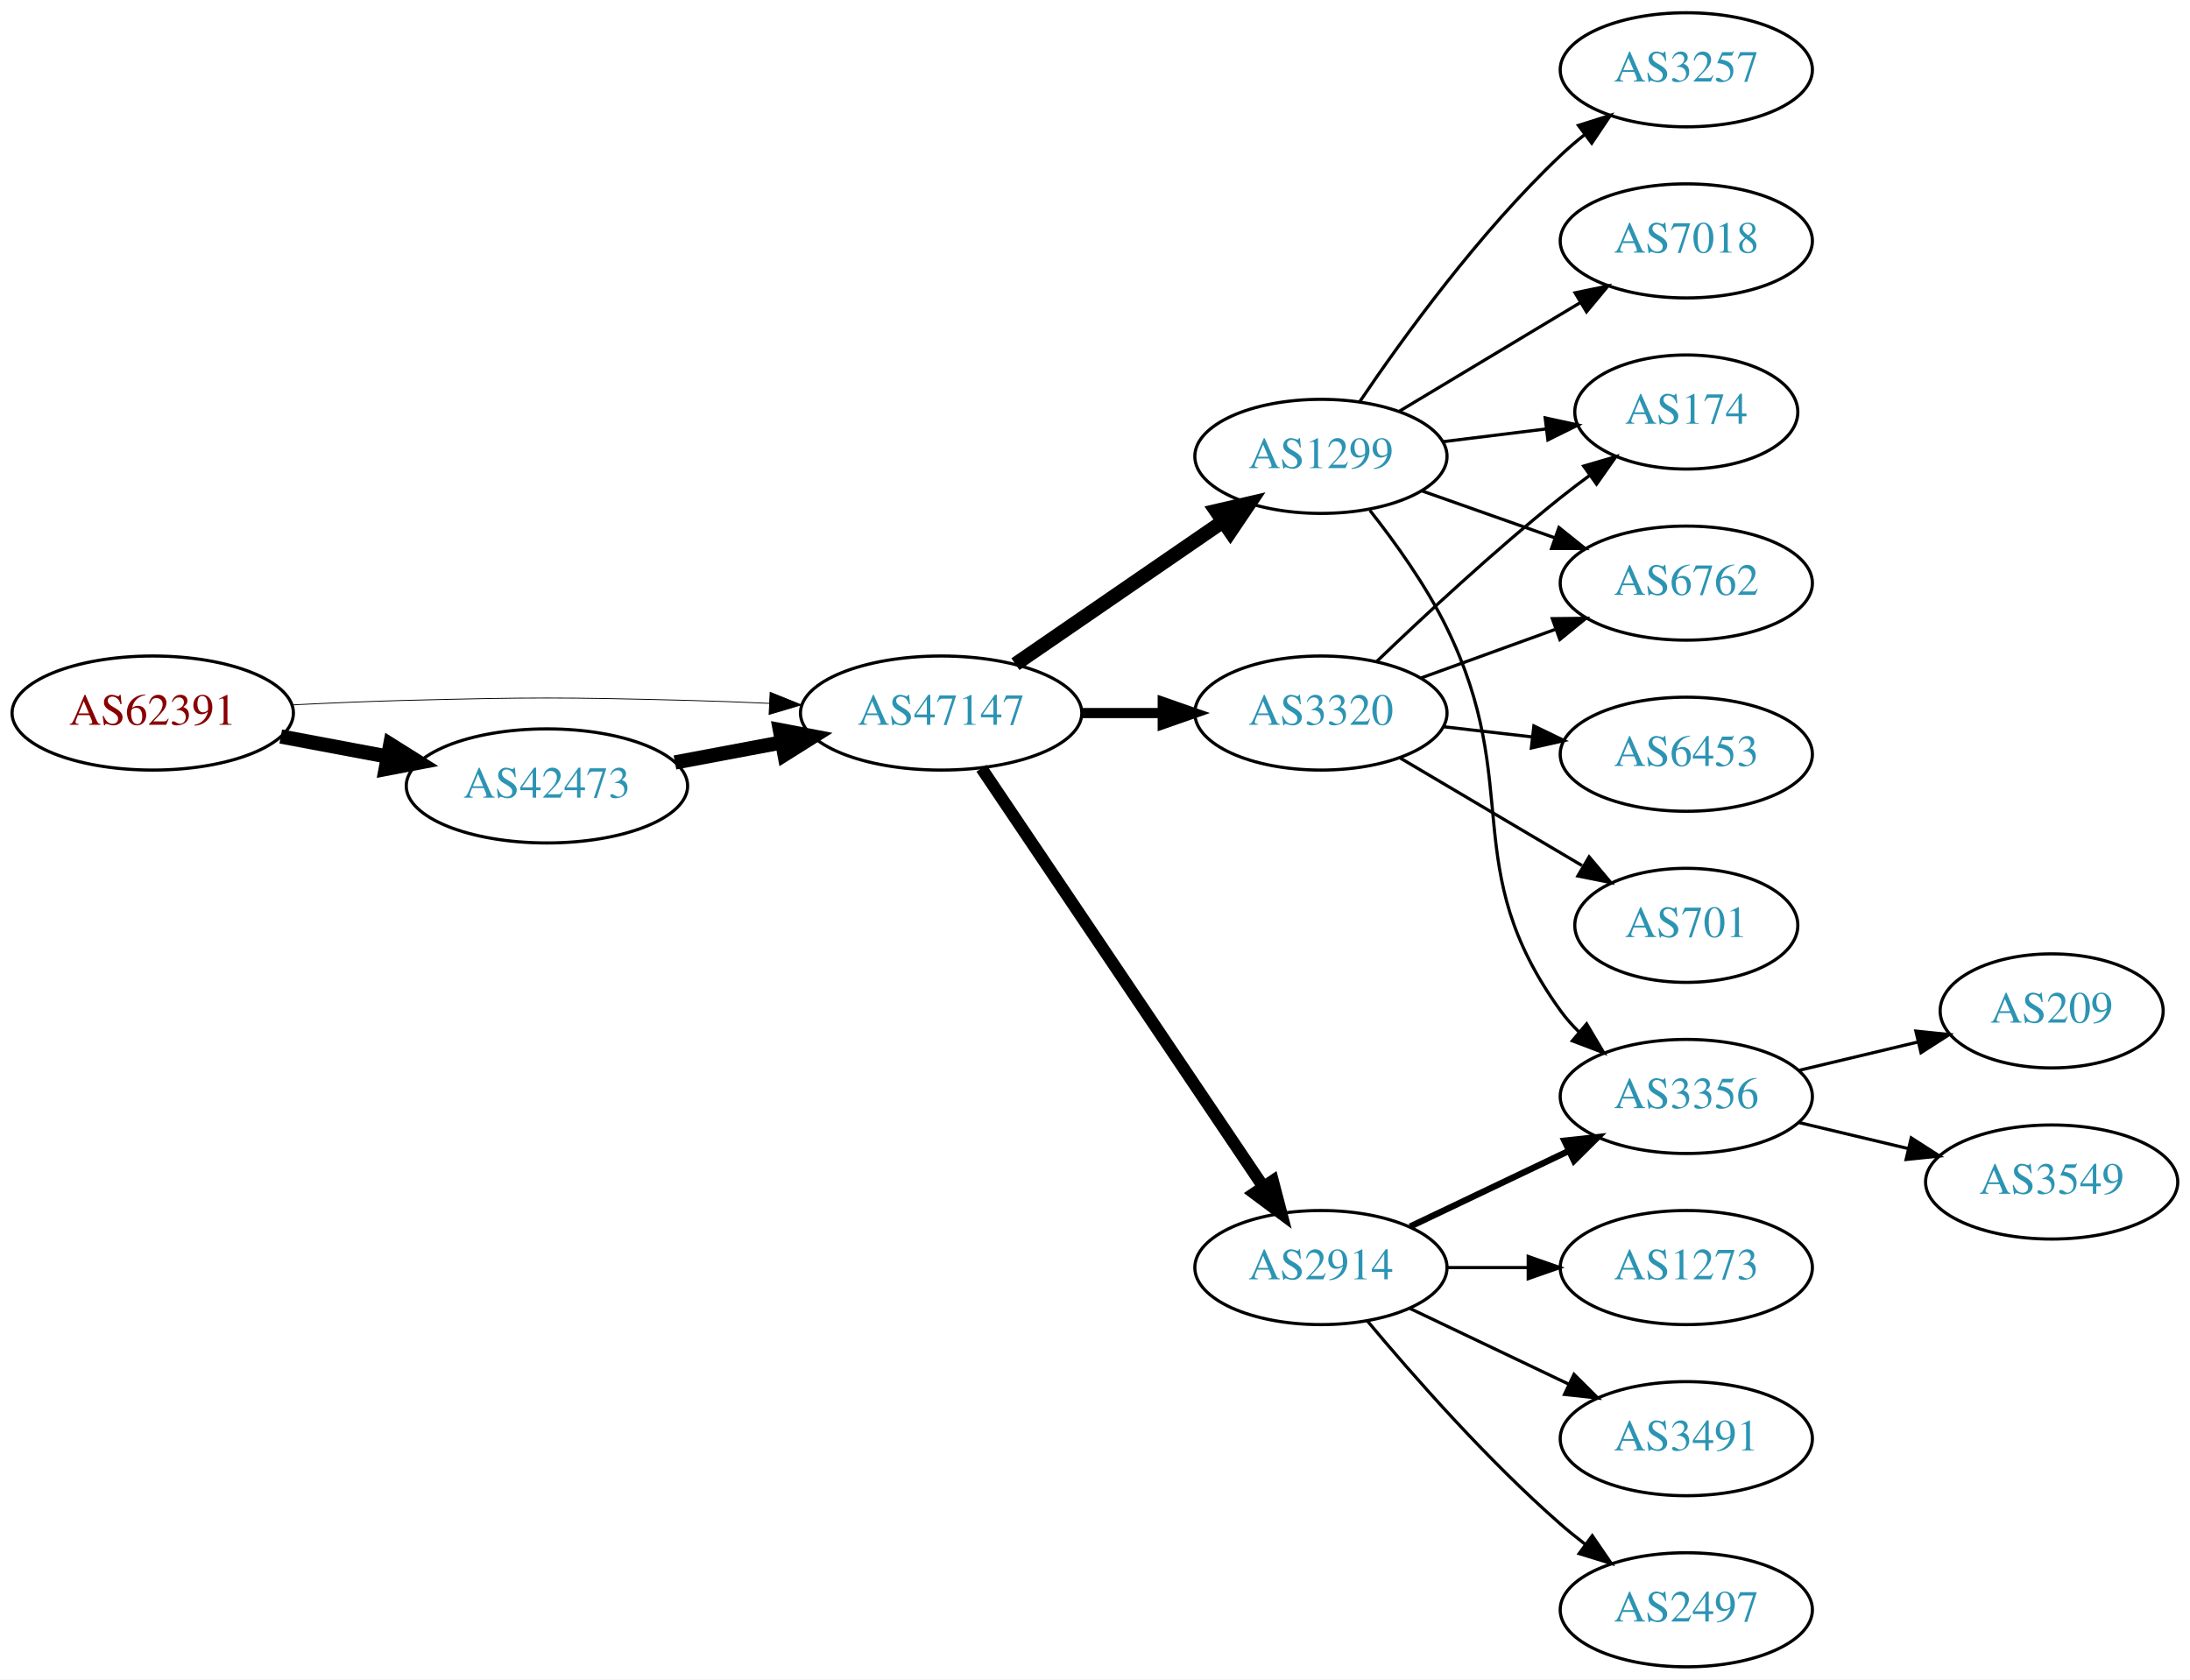
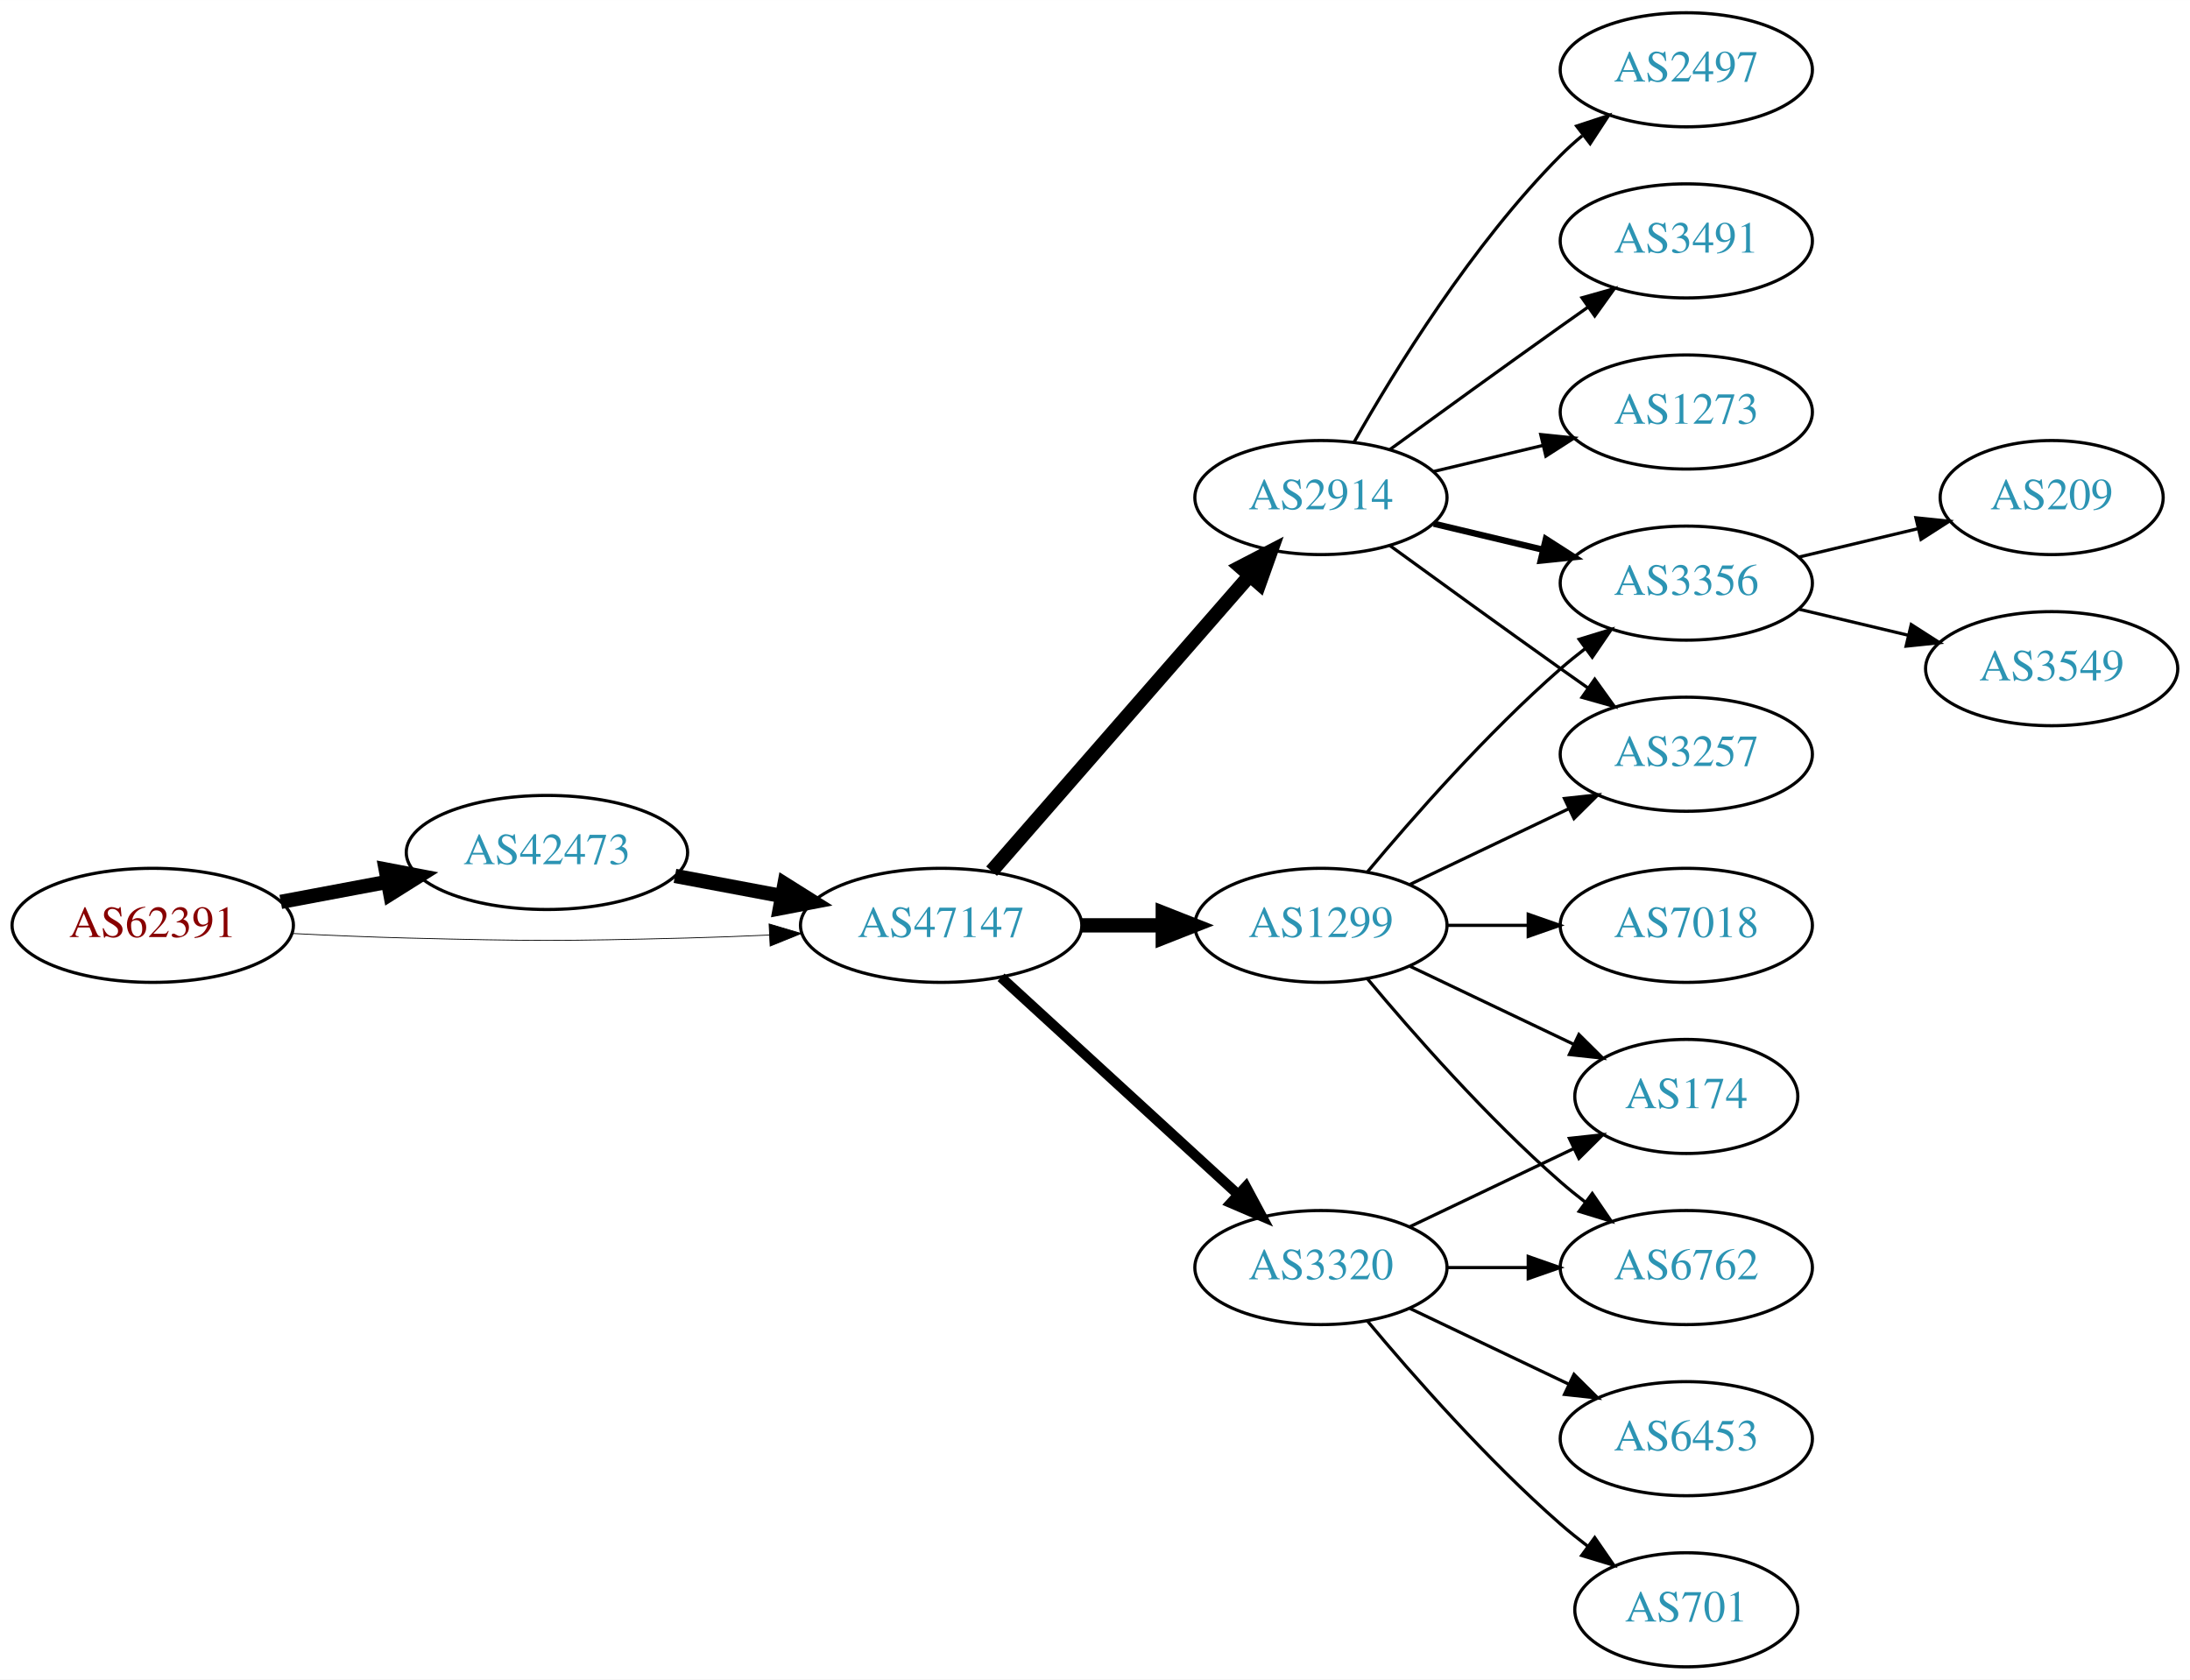
<svg xmlns="http://www.w3.org/2000/svg" xmlns:xlink="http://www.w3.org/1999/xlink" width="691pt" height="530pt" viewBox="0.00 0.00 691.06 530.00">
  <g id="graph0" class="graph" transform="scale(1 1) rotate(0) translate(4 526)">
    <polygon fill="white" stroke="none" points="-4,4 -4,-526 687.055,-526 687.055,4 -4,4" />
    <g id="node1" class="node">
      <g id="a_node1">
        <a xlink:href="/asn/62391" xlink:title="AS62391 ~ Comm-IT EDV DienstleistungsgmbH [AT]">
-           <ellipse fill="#ffffff" stroke="black" cx="44.196" cy="-301" rx="44.393" ry="18" />
-           <text text-anchor="middle" x="44.196" y="-297.3" font-family="Times,serif" font-size="14.00" fill="#880000">AS62391</text>
+           <ellipse fill="#ffffff" stroke="black" cx="44.196" cy="-234" rx="44.393" ry="18" />
+           <text text-anchor="middle" x="44.196" y="-230.3" font-family="Times,serif" font-size="14.00" fill="#880000">AS62391</text>
        </a>
      </g>
    </g>
    <g id="node2" class="node">
      <g id="a_node2">
        <a xlink:href="/asn/42473" xlink:title="AS42473 ~ ANEXIA Internetdienstleistungs GmbH [AT]">
-           <ellipse fill="#ffffff" stroke="black" cx="168.588" cy="-278" rx="44.393" ry="18" />
-           <text text-anchor="middle" x="168.588" y="-274.3" font-family="Times,serif" font-size="14.00" fill="#2c94b3">AS42473</text>
+           <ellipse fill="#ffffff" stroke="black" cx="168.588" cy="-257" rx="44.393" ry="18" />
+           <text text-anchor="middle" x="168.588" y="-253.3" font-family="Times,serif" font-size="14.00" fill="#2c94b3">AS42473</text>
        </a>
      </g>
    </g>
    <g id="edge1" class="edge">
-       <path fill="none" stroke="black" stroke-width="4.5" d="M84.595,-293.596C95.296,-291.585 107.019,-289.382 118.196,-287.282" />
-       <polygon fill="black" stroke="black" stroke-width="4.5" points="119.162,-291.107 128.263,-285.39 117.707,-283.367 119.162,-291.107" />
+       <path fill="none" stroke="black" stroke-width="4.5" d="M84.595,-241.404C95.296,-243.415 107.019,-245.618 118.196,-247.718" />
+       <polygon fill="black" stroke="black" stroke-width="4.5" points="117.707,-251.633 128.263,-249.61 119.162,-243.893 117.707,-251.633" />
    </g>
    <g id="node3" class="node">
      <g id="a_node3">
        <a xlink:href="/asn/47147" xlink:title="AS47147 ~ ANEXIA Internetdienstleistungs GmbH [AT]">
-           <ellipse fill="#ffffff" stroke="black" cx="292.98" cy="-301" rx="44.393" ry="18" />
-           <text text-anchor="middle" x="292.98" y="-297.3" font-family="Times,serif" font-size="14.00" fill="#2c94b3">AS47147</text>
+           <ellipse fill="#ffffff" stroke="black" cx="292.98" cy="-234" rx="44.393" ry="18" />
+           <text text-anchor="middle" x="292.98" y="-230.3" font-family="Times,serif" font-size="14.00" fill="#2c94b3">AS47147</text>
        </a>
      </g>
    </g>
    <g id="edge2" class="edge">
-       <path fill="none" stroke="black" stroke-width="0.265" d="M88.339,-303.575C100.033,-304.165 112.694,-304.705 124.392,-305 163.665,-305.991 173.511,-305.991 212.784,-305 221.192,-304.788 230.098,-304.449 238.784,-304.056" />
-       <polygon fill="black" stroke="black" stroke-width="0.265" points="239.017,-307.549 248.838,-303.575 238.682,-300.557 239.017,-307.549" />
+       <path fill="none" stroke="black" stroke-width="0.25" d="M88.339,-231.425C100.033,-230.835 112.694,-230.295 124.392,-230 163.665,-229.009 173.511,-229.009 212.784,-230 221.192,-230.212 230.098,-230.551 238.784,-230.944" />
+       <polygon fill="black" stroke="black" stroke-width="0.25" points="238.682,-234.443 248.838,-231.425 239.017,-227.451 238.682,-234.443" />
    </g>
    <g id="edge3" class="edge">
-       <path fill="none" stroke="black" stroke-width="4.5" d="M208.988,-285.404C219.688,-287.415 231.411,-289.618 242.589,-291.718" />
-       <polygon fill="black" stroke="black" stroke-width="4.5" points="242.1,-295.633 252.655,-293.61 243.554,-287.893 242.1,-295.633" />
+       <path fill="none" stroke="black" stroke-width="4.5" d="M208.988,-249.596C219.688,-247.585 231.411,-245.382 242.589,-243.282" />
+       <polygon fill="black" stroke="black" stroke-width="4.5" points="243.554,-247.107 252.655,-241.39 242.1,-239.367 243.554,-247.107" />
    </g>
    <g id="node4" class="node">
      <g id="a_node4">
-         <a xlink:href="/asn/1299" xlink:title="AS1299 ~ Telia Carrier [EU]">
-           <ellipse fill="#ffffff" stroke="black" cx="412.823" cy="-382" rx="39.794" ry="18" />
-           <text text-anchor="middle" x="412.823" y="-378.3" font-family="Times,serif" font-size="14.00" fill="#2c94b3">AS1299</text>
+         <a xlink:href="/asn/2914" xlink:title="AS2914 ~ NTT America, Inc. [US]">
+           <ellipse fill="#ffffff" stroke="black" cx="412.823" cy="-369" rx="39.794" ry="18" />
+           <text text-anchor="middle" x="412.823" y="-365.3" font-family="Times,serif" font-size="14.00" fill="#2c94b3">AS2914</text>
        </a>
      </g>
    </g>
    <g id="edge4" class="edge">
-       <path fill="none" stroke="black" stroke-width="4.5" d="M316.423,-316.426C335.004,-329.198 361.565,-347.455 381.945,-361.463" />
-       <polygon fill="black" stroke="black" stroke-width="4.5" points="379.788,-364.758 390.259,-367.178 384.249,-358.269 379.788,-364.758" />
+       <path fill="none" stroke="black" stroke-width="4.5" d="M308.905,-251.098C329.448,-274.631 366.567,-317.155 390.164,-344.187" />
+       <polygon fill="black" stroke="black" stroke-width="4.5" points="387.477,-347.097 397.019,-352.041 393.41,-341.918 387.477,-347.097" />
    </g>
    <g id="node5" class="node">
      <g id="a_node5">
        <a xlink:href="/asn/3320" xlink:title="AS3320 ~ DTAG [DE]">
-           <ellipse fill="#ffffff" stroke="black" cx="412.823" cy="-301" rx="39.794" ry="18" />
-           <text text-anchor="middle" x="412.823" y="-297.3" font-family="Times,serif" font-size="14.00" fill="#2c94b3">AS3320</text>
+           <ellipse fill="#ffffff" stroke="black" cx="412.823" cy="-126" rx="39.794" ry="18" />
+           <text text-anchor="middle" x="412.823" y="-122.3" font-family="Times,serif" font-size="14.00" fill="#2c94b3">AS3320</text>
        </a>
      </g>
    </g>
    <g id="edge5" class="edge">
-       <path fill="none" stroke="black" stroke-width="3.214" d="M337.191,-301C345.504,-301 354.267,-301 362.749,-301" />
-       <polygon fill="black" stroke="black" stroke-width="3.214" points="362.908,-304.5 372.908,-301 362.908,-297.5 362.908,-304.5" />
+       <path fill="none" stroke="black" stroke-width="3.214" d="M311.878,-217.597C331.806,-199.333 364.164,-169.678 386.641,-149.079" />
+       <polygon fill="black" stroke="black" stroke-width="3.214" points="389.135,-151.54 394.143,-142.203 384.406,-146.38 389.135,-151.54" />
    </g>
    <g id="node6" class="node">
      <g id="a_node6">
-         <a xlink:href="/asn/2914" xlink:title="AS2914 ~ NTT America, Inc. [US]">
-           <ellipse fill="#ffffff" stroke="black" cx="412.823" cy="-126" rx="39.794" ry="18" />
-           <text text-anchor="middle" x="412.823" y="-122.3" font-family="Times,serif" font-size="14.00" fill="#2c94b3">AS2914</text>
+         <a xlink:href="/asn/1299" xlink:title="AS1299 ~ Telia Carrier [EU]">
+           <ellipse fill="#ffffff" stroke="black" cx="412.823" cy="-234" rx="39.794" ry="18" />
+           <text text-anchor="middle" x="412.823" y="-230.3" font-family="Times,serif" font-size="14.00" fill="#2c94b3">AS1299</text>
        </a>
      </g>
    </g>
    <g id="edge6" class="edge">
-       <path fill="none" stroke="black" stroke-width="3.857" d="M305.71,-283.581C326.587,-252.578 370.275,-187.699 394.579,-151.608" />
-       <polygon fill="black" stroke="black" stroke-width="3.857" points="397.632,-153.341 400.314,-143.091 391.825,-149.431 397.632,-153.341" />
+       <path fill="none" stroke="black" stroke-width="4.5" d="M337.191,-234C345.504,-234 354.267,-234 362.749,-234" />
+       <polygon fill="black" stroke="black" stroke-width="4.5" points="362.908,-237.938 372.908,-234 362.908,-230.063 362.908,-237.938" />
+     </g>
+     <g id="node11" class="node">
+       <g id="a_node11">
+         <a xlink:href="/asn/2497" xlink:title="AS2497 ~ Internet Initiative Japan Inc. [JP]">
+           <ellipse fill="#ffffff" stroke="black" cx="528.116" cy="-504" rx="39.794" ry="18" />
+           <text text-anchor="middle" x="528.116" y="-500.3" font-family="Times,serif" font-size="14.00" fill="#2c94b3">AS2497</text>
+         </a>
+       </g>
+     </g>
+     <g id="edge11" class="edge">
+       <path fill="none" stroke="black" d="M423.283,-386.49C436.065,-409.096 460.497,-448.886 488.469,-477 490.58,-479.121 492.876,-481.188 495.262,-483.171" />
+       <polygon fill="black" stroke="black" points="493.514,-486.242 503.577,-489.556 497.777,-480.69 493.514,-486.242" />
+     </g>
+     <g id="node12" class="node">
+       <g id="a_node12">
+         <a xlink:href="/asn/3356" xlink:title="AS3356 ~ Level 3 Parent, LLC [US]">
+           <ellipse fill="#ffffff" stroke="black" cx="528.116" cy="-342" rx="39.794" ry="18" />
+           <text text-anchor="middle" x="528.116" y="-338.3" font-family="Times,serif" font-size="14.00" fill="#2c94b3">AS3356</text>
+         </a>
+       </g>
+     </g>
+     <g id="edge12" class="edge">
+       <path fill="none" stroke="black" stroke-width="2" d="M448.43,-360.752C459.301,-358.162 471.456,-355.265 482.898,-352.538" />
+       <polygon fill="black" stroke="black" stroke-width="2" points="483.804,-355.92 492.721,-350.197 482.182,-349.111 483.804,-355.92" />
+     </g>
+     <g id="node13" class="node">
+       <g id="a_node13">
+         <a xlink:href="/asn/3491" xlink:title="AS3491 ~ PCCW Global, Inc. [US]">
+           <ellipse fill="#ffffff" stroke="black" cx="528.116" cy="-450" rx="39.794" ry="18" />
+           <text text-anchor="middle" x="528.116" y="-446.3" font-family="Times,serif" font-size="14.00" fill="#2c94b3">AS3491</text>
+         </a>
+       </g>
+     </g>
+     <g id="edge13" class="edge">
+       <path fill="none" stroke="black" d="M434.671,-384.222C449.605,-395.091 470.219,-410.025 488.469,-423 491.29,-425.005 494.233,-427.085 497.181,-429.159" />
+       <polygon fill="black" stroke="black" points="495.208,-432.05 505.406,-434.926 499.227,-426.319 495.208,-432.05" />
+     </g>
+     <g id="node14" class="node">
+       <g id="a_node14">
+         <a xlink:href="/asn/3257" xlink:title="AS3257 ~ GTT [DE]">
+           <ellipse fill="#ffffff" stroke="black" cx="528.116" cy="-288" rx="39.794" ry="18" />
+           <text text-anchor="middle" x="528.116" y="-284.3" font-family="Times,serif" font-size="14.00" fill="#2c94b3">AS3257</text>
+         </a>
+       </g>
+     </g>
+     <g id="edge14" class="edge">
+       <path fill="none" stroke="black" d="M434.671,-353.778C449.605,-342.909 470.219,-327.975 488.469,-315 491.29,-312.995 494.233,-310.915 497.181,-308.841" />
+       <polygon fill="black" stroke="black" points="499.227,-311.681 505.406,-303.074 495.208,-305.95 499.227,-311.681" />
+     </g>
+     <g id="node15" class="node">
+       <g id="a_node15">
+         <a xlink:href="/asn/1273" xlink:title="AS1273 ~ Vodafone Group PLC [EU]">
+           <ellipse fill="#ffffff" stroke="black" cx="528.116" cy="-396" rx="39.794" ry="18" />
+           <text text-anchor="middle" x="528.116" y="-392.3" font-family="Times,serif" font-size="14.00" fill="#2c94b3">AS1273</text>
+         </a>
+       </g>
+     </g>
+     <g id="edge15" class="edge">
+       <path fill="none" stroke="black" d="M448.43,-377.248C459.301,-379.838 471.456,-382.735 482.898,-385.462" />
+       <polygon fill="black" stroke="black" points="482.182,-388.889 492.721,-387.803 483.804,-382.08 482.182,-388.889" />
    </g>
    <g id="node7" class="node">
      <g id="a_node7">
-         <a xlink:href="/asn/3257" xlink:title="AS3257 ~ GTT [DE]">
-           <ellipse fill="#ffffff" stroke="black" cx="528.116" cy="-504" rx="39.794" ry="18" />
-           <text text-anchor="middle" x="528.116" y="-500.3" font-family="Times,serif" font-size="14.00" fill="#2c94b3">AS3257</text>
+         <a xlink:href="/asn/174" xlink:title="AS174 ~ Cogent Communications [US]">
+           <ellipse fill="#ffffff" stroke="black" cx="528.116" cy="-180" rx="35.194" ry="18" />
+           <text text-anchor="middle" x="528.116" y="-176.3" font-family="Times,serif" font-size="14.00" fill="#2c94b3">AS174</text>
        </a>
      </g>
    </g>
    <g id="edge7" class="edge">
-       <path fill="none" stroke="black" d="M425.143,-399.378C438.717,-419.444 462.862,-452.792 488.469,-477 490.849,-479.249 493.428,-481.454 496.086,-483.575" />
-       <polygon fill="black" stroke="black" points="494.079,-486.444 504.18,-489.64 498.277,-480.843 494.079,-486.444" />
+       <path fill="none" stroke="black" d="M440.959,-138.934C456.391,-146.29 475.877,-155.577 492.412,-163.459" />
+       <polygon fill="black" stroke="black" points="491.221,-166.768 501.754,-167.911 494.232,-160.449 491.221,-166.768" />
    </g>
    <g id="node8" class="node">
      <g id="a_node8">
-         <a xlink:href="/asn/174" xlink:title="AS174 ~ Cogent Communications [US]">
-           <ellipse fill="#ffffff" stroke="black" cx="528.116" cy="-396" rx="35.194" ry="18" />
-           <text text-anchor="middle" x="528.116" y="-392.3" font-family="Times,serif" font-size="14.00" fill="#2c94b3">AS174</text>
+         <a xlink:href="/asn/6453" xlink:title="AS6453 ~ TATA COMMUNICATIONS (AMERICA) INC [US]">
+           <ellipse fill="#ffffff" stroke="black" cx="528.116" cy="-72" rx="39.794" ry="18" />
+           <text text-anchor="middle" x="528.116" y="-68.3" font-family="Times,serif" font-size="14.00" fill="#2c94b3">AS6453</text>
        </a>
      </g>
    </g>
    <g id="edge8" class="edge">
-       <path fill="none" stroke="black" d="M451.233,-386.623C461.686,-387.915 473.13,-389.329 483.888,-390.658" />
-       <polygon fill="black" stroke="black" points="483.585,-394.147 493.939,-391.9 484.443,-387.2 483.585,-394.147" />
+       <path fill="none" stroke="black" d="M440.959,-113.066C455.953,-105.919 474.774,-96.948 490.998,-89.215" />
+       <polygon fill="black" stroke="black" points="492.68,-92.291 500.201,-84.829 489.668,-85.972 492.68,-92.291" />
    </g>
    <g id="node9" class="node">
      <g id="a_node9">
-         <a xlink:href="/asn/7018" xlink:title="AS7018 ~ AT&amp;T Services, Inc. [US]">
-           <ellipse fill="#ffffff" stroke="black" cx="528.116" cy="-450" rx="39.794" ry="18" />
-           <text text-anchor="middle" x="528.116" y="-446.3" font-family="Times,serif" font-size="14.00" fill="#2c94b3">AS7018</text>
+         <a xlink:href="/asn/6762" xlink:title="AS6762 ~ TELECOM ITALIA SPARKLE S.p.A. [IT]">
+           <ellipse fill="#ffffff" stroke="black" cx="528.116" cy="-126" rx="39.794" ry="18" />
+           <text text-anchor="middle" x="528.116" y="-122.3" font-family="Times,serif" font-size="14.00" fill="#2c94b3">AS6762</text>
        </a>
      </g>
    </g>
    <g id="edge9" class="edge">
-       <path fill="none" stroke="black" d="M437.573,-396.255C454.19,-406.229 476.586,-419.671 494.822,-430.617" />
-       <polygon fill="black" stroke="black" points="493.022,-433.618 503.397,-435.764 496.624,-427.616 493.022,-433.618" />
+       <path fill="none" stroke="black" d="M452.495,-126C460.698,-126 469.462,-126 477.994,-126" />
+       <polygon fill="black" stroke="black" points="478.233,-129.5 488.233,-126 478.233,-122.5 478.233,-129.5" />
    </g>
    <g id="node10" class="node">
      <g id="a_node10">
-         <a xlink:href="/asn/6762" xlink:title="AS6762 ~ TELECOM ITALIA SPARKLE S.p.A. [IT]">
-           <ellipse fill="#ffffff" stroke="black" cx="528.116" cy="-342" rx="39.794" ry="18" />
-           <text text-anchor="middle" x="528.116" y="-338.3" font-family="Times,serif" font-size="14.00" fill="#2c94b3">AS6762</text>
+         <a xlink:href="/asn/701" xlink:title="AS701 ~ UUNET [US]">
+           <ellipse fill="#ffffff" stroke="black" cx="528.116" cy="-18" rx="35.194" ry="18" />
+           <text text-anchor="middle" x="528.116" y="-14.3" font-family="Times,serif" font-size="14.00" fill="#2c94b3">AS701</text>
        </a>
      </g>
    </g>
    <g id="edge10" class="edge">
-       <path fill="none" stroke="black" d="M444.781,-371.07C457.644,-366.528 472.75,-361.195 486.487,-356.345" />
-       <polygon fill="black" stroke="black" points="487.931,-359.547 496.196,-352.917 485.601,-352.946 487.931,-359.547" />
-     </g>
-     <g id="node11" class="node">
-       <g id="a_node11">
-         <a xlink:href="/asn/3356" xlink:title="AS3356 ~ Level 3 Parent, LLC [US]">
-           <ellipse fill="#ffffff" stroke="black" cx="528.116" cy="-180" rx="39.794" ry="18" />
-           <text text-anchor="middle" x="528.116" y="-176.3" font-family="Times,serif" font-size="14.00" fill="#2c94b3">AS3356</text>
-         </a>
-       </g>
-     </g>
-     <g id="edge11" class="edge">
-       <path fill="none" stroke="black" d="M428.281,-364.941C436.321,-354.754 445.982,-341.254 452.469,-328 477.135,-277.605 455.637,-252.498 488.469,-207 490.176,-204.636 492.155,-202.406 494.3,-200.32" />
-       <polygon fill="black" stroke="black" points="496.662,-202.907 502.064,-193.793 492.157,-197.549 496.662,-202.907" />
-     </g>
-     <g id="edge13" class="edge">
-       <path fill="none" stroke="black" d="M430.467,-317.312C445.242,-331.51 467.655,-352.363 488.469,-369 491.39,-371.335 494.5,-373.696 497.637,-376" />
-       <polygon fill="black" stroke="black" points="495.727,-378.937 505.897,-381.908 499.799,-373.244 495.727,-378.937" />
-     </g>
-     <g id="edge15" class="edge">
-       <path fill="none" stroke="black" d="M444.482,-312.095C457.454,-316.79 472.747,-322.324 486.628,-327.348" />
-       <polygon fill="black" stroke="black" points="485.838,-330.784 496.433,-330.896 488.221,-324.202 485.838,-330.784" />
-     </g>
-     <g id="node12" class="node">
-       <g id="a_node12">
-         <a xlink:href="/asn/6453" xlink:title="AS6453 ~ TATA COMMUNICATIONS (AMERICA) INC [US]">
-           <ellipse fill="#ffffff" stroke="black" cx="528.116" cy="-288" rx="39.794" ry="18" />
-           <text text-anchor="middle" x="528.116" y="-284.3" font-family="Times,serif" font-size="14.00" fill="#2c94b3">AS6453</text>
-         </a>
-       </g>
-     </g>
-     <g id="edge12" class="edge">
-       <path fill="none" stroke="black" d="M451.548,-296.671C460.529,-295.641 470.228,-294.528 479.586,-293.454" />
-       <polygon fill="black" stroke="black" points="480.02,-296.927 489.556,-292.31 479.222,-289.973 480.02,-296.927" />
-     </g>
-     <g id="node13" class="node">
-       <g id="a_node13">
-         <a xlink:href="/asn/701" xlink:title="AS701 ~ UUNET [US]">
-           <ellipse fill="#ffffff" stroke="black" cx="528.116" cy="-234" rx="35.194" ry="18" />
-           <text text-anchor="middle" x="528.116" y="-230.3" font-family="Times,serif" font-size="14.00" fill="#2c94b3">AS701</text>
-         </a>
-       </g>
-     </g>
-     <g id="edge14" class="edge">
-       <path fill="none" stroke="black" d="M437.849,-286.791C454.554,-276.912 476.999,-263.639 495.203,-252.873" />
-       <polygon fill="black" stroke="black" points="497.457,-255.606 504.283,-247.503 493.894,-249.581 497.457,-255.606" />
-     </g>
-     <g id="edge16" class="edge">
-       <path fill="none" stroke="black" stroke-width="2" d="M440.959,-138.934C455.953,-146.081 474.774,-155.052 490.998,-162.785" />
-       <polygon fill="black" stroke="black" stroke-width="2" points="489.668,-166.028 500.201,-167.171 492.68,-159.709 489.668,-166.028" />
-     </g>
-     <g id="node14" class="node">
-       <g id="a_node14">
-         <a xlink:href="/asn/1273" xlink:title="AS1273 ~ Vodafone Group PLC [EU]">
-           <ellipse fill="#ffffff" stroke="black" cx="528.116" cy="-126" rx="39.794" ry="18" />
-           <text text-anchor="middle" x="528.116" y="-122.3" font-family="Times,serif" font-size="14.00" fill="#2c94b3">AS1273</text>
-         </a>
-       </g>
-     </g>
-     <g id="edge17" class="edge">
-       <path fill="none" stroke="black" d="M452.495,-126C460.698,-126 469.462,-126 477.994,-126" />
-       <polygon fill="black" stroke="black" points="478.233,-129.5 488.233,-126 478.233,-122.5 478.233,-129.5" />
-     </g>
-     <g id="node15" class="node">
-       <g id="a_node15">
-         <a xlink:href="/asn/3491" xlink:title="AS3491 ~ PCCW Global, Inc. [US]">
-           <ellipse fill="#ffffff" stroke="black" cx="528.116" cy="-72" rx="39.794" ry="18" />
-           <text text-anchor="middle" x="528.116" y="-68.3" font-family="Times,serif" font-size="14.00" fill="#2c94b3">AS3491</text>
+       <path fill="none" stroke="black" d="M427.453,-109.183C441.736,-92.071 465.282,-65.255 488.469,-45 491.139,-42.668 494.012,-40.352 496.942,-38.114" />
+       <polygon fill="black" stroke="black" points="499.22,-40.784 505.234,-32.061 495.093,-35.13 499.22,-40.784" />
+     </g>
+     <g id="edge22" class="edge">
+       <path fill="none" stroke="black" d="M440.959,-221.066C456.391,-213.71 475.877,-204.423 492.412,-196.541" />
+       <polygon fill="black" stroke="black" points="494.232,-199.551 501.754,-192.089 491.221,-193.232 494.232,-199.551" />
+     </g>
+     <g id="edge21" class="edge">
+       <path fill="none" stroke="black" d="M427.453,-217.183C441.736,-200.071 465.282,-173.255 488.469,-153 490.935,-150.846 493.574,-148.706 496.271,-146.628" />
+       <polygon fill="black" stroke="black" points="498.444,-149.375 504.425,-140.63 494.296,-143.736 498.444,-149.375" />
+     </g>
+     <g id="edge19" class="edge">
+       <path fill="none" stroke="black" d="M427.453,-250.817C441.736,-267.929 465.282,-294.745 488.469,-315 490.935,-317.154 493.574,-319.294 496.271,-321.372" />
+       <polygon fill="black" stroke="black" points="494.296,-324.264 504.425,-327.37 498.444,-318.625 494.296,-324.264" />
+     </g>
+     <g id="edge20" class="edge">
+       <path fill="none" stroke="black" d="M440.959,-246.934C455.953,-254.081 474.774,-263.052 490.998,-270.785" />
+       <polygon fill="black" stroke="black" points="489.668,-274.028 500.201,-275.171 492.68,-267.709 489.668,-274.028" />
+     </g>
+     <g id="node18" class="node">
+       <g id="a_node18">
+         <a xlink:href="/asn/7018" xlink:title="AS7018 ~ AT&amp;T Services, Inc. [US]">
+           <ellipse fill="#ffffff" stroke="black" cx="528.116" cy="-234" rx="39.794" ry="18" />
+           <text text-anchor="middle" x="528.116" y="-230.3" font-family="Times,serif" font-size="14.00" fill="#2c94b3">AS7018</text>
        </a>
      </g>
    </g>
    <g id="edge18" class="edge">
-       <path fill="none" stroke="black" d="M440.959,-113.066C455.953,-105.919 474.774,-96.948 490.998,-89.215" />
-       <polygon fill="black" stroke="black" points="492.68,-92.291 500.201,-84.829 489.668,-85.972 492.68,-92.291" />
+       <path fill="none" stroke="black" d="M452.495,-234C460.698,-234 469.462,-234 477.994,-234" />
+       <polygon fill="black" stroke="black" points="478.233,-237.5 488.233,-234 478.233,-230.5 478.233,-237.5" />
    </g>
    <g id="node16" class="node">
      <g id="a_node16">
-         <a xlink:href="/asn/2497" xlink:title="AS2497 ~ Internet Initiative Japan Inc. [JP]">
-           <ellipse fill="#ffffff" stroke="black" cx="528.116" cy="-18" rx="39.794" ry="18" />
-           <text text-anchor="middle" x="528.116" y="-14.3" font-family="Times,serif" font-size="14.00" fill="#2c94b3">AS2497</text>
-         </a>
-       </g>
-     </g>
-     <g id="edge19" class="edge">
-       <path fill="none" stroke="black" d="M427.453,-109.183C441.736,-92.071 465.282,-65.255 488.469,-45 490.935,-42.846 493.574,-40.706 496.271,-38.628" />
-       <polygon fill="black" stroke="black" points="498.444,-41.375 504.425,-32.63 494.296,-35.736 498.444,-41.375" />
+         <a xlink:href="/asn/209" xlink:title="AS209 ~ CenturyLink Communications, LLC [US]">
+           <ellipse fill="#ffffff" stroke="black" cx="643.409" cy="-369" rx="35.194" ry="18" />
+           <text text-anchor="middle" x="643.409" y="-365.3" font-family="Times,serif" font-size="14.00" fill="#2c94b3">AS209</text>
+         </a>
+       </g>
+     </g>
+     <g id="edge16" class="edge">
+       <path fill="none" stroke="black" d="M563.723,-350.248C575.518,-353.058 588.822,-356.229 601.09,-359.153" />
+       <polygon fill="black" stroke="black" points="600.556,-362.624 611.095,-361.537 602.179,-355.814 600.556,-362.624" />
    </g>
    <g id="node17" class="node">
      <g id="a_node17">
-         <a xlink:href="/asn/209" xlink:title="AS209 ~ CenturyLink Communications, LLC [US]">
-           <ellipse fill="#ffffff" stroke="black" cx="643.409" cy="-207" rx="35.194" ry="18" />
-           <text text-anchor="middle" x="643.409" y="-203.3" font-family="Times,serif" font-size="14.00" fill="#2c94b3">AS209</text>
-         </a>
-       </g>
-     </g>
-     <g id="edge20" class="edge">
-       <path fill="none" stroke="black" d="M563.723,-188.248C575.518,-191.058 588.822,-194.229 601.09,-197.153" />
-       <polygon fill="black" stroke="black" points="600.556,-200.624 611.095,-199.537 602.179,-193.814 600.556,-200.624" />
-     </g>
-     <g id="node18" class="node">
-       <g id="a_node18">
        <a xlink:href="/asn/3549" xlink:title="AS3549 ~ Level 3 Parent, LLC [US]">
-           <ellipse fill="#ffffff" stroke="black" cx="643.409" cy="-153" rx="39.794" ry="18" />
-           <text text-anchor="middle" x="643.409" y="-149.3" font-family="Times,serif" font-size="14.00" fill="#2c94b3">AS3549</text>
-         </a>
-       </g>
-     </g>
-     <g id="edge21" class="edge">
-       <path fill="none" stroke="black" d="M563.723,-171.752C574.594,-169.162 586.749,-166.265 598.191,-163.538" />
-       <polygon fill="black" stroke="black" points="599.097,-166.92 608.014,-161.197 597.475,-160.111 599.097,-166.92" />
+           <ellipse fill="#ffffff" stroke="black" cx="643.409" cy="-315" rx="39.794" ry="18" />
+           <text text-anchor="middle" x="643.409" y="-311.3" font-family="Times,serif" font-size="14.00" fill="#2c94b3">AS3549</text>
+         </a>
+       </g>
+     </g>
+     <g id="edge17" class="edge">
+       <path fill="none" stroke="black" d="M563.723,-333.752C574.594,-331.162 586.749,-328.265 598.191,-325.538" />
+       <polygon fill="black" stroke="black" points="599.097,-328.92 608.014,-323.197 597.475,-322.111 599.097,-328.92" />
    </g>
  </g>
</svg>
